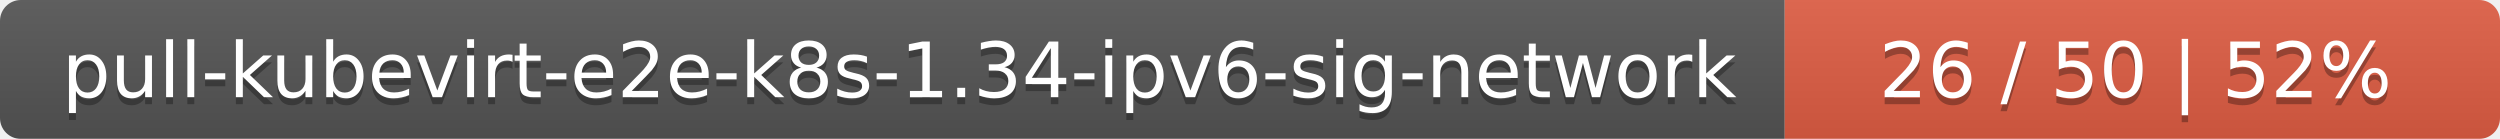
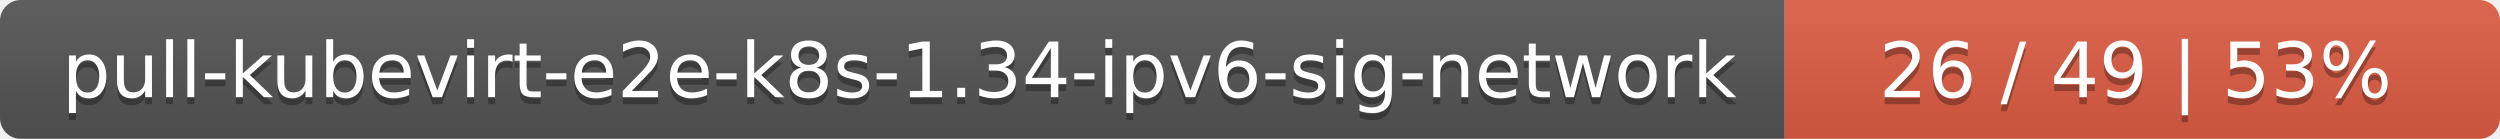
<svg xmlns="http://www.w3.org/2000/svg" width="360" height="20">
  <linearGradient id="smooth" x2="0" y2="100%">
    <stop offset="0" stop-color="#bbb" stop-opacity=".1" />
    <stop offset="1" stop-opacity=".1" />
  </linearGradient>
  <mask id="round">
    <rect width="360" height="20" rx="3" fill="#fff" />
  </mask>
  <g mask="url(#round)">
    <rect width="257" height="20" fill="#555" />
    <rect x="257" width="103" height="20" fill="#e05d44" />
    <rect width="360" height="20" fill="url(#smooth)" />
  </g>
  <g fill="#fff" text-anchor="middle" font-family="DejaVu Sans,Verdana,Geneva,sans-serif" font-size="11">
    <text x="129.5" y="15" fill="#010101" fill-opacity=".3">pull-kubevirt-e2e-k8s-1.34-ipv6-sig-network</text>
    <text x="129.5" y="14">pull-kubevirt-e2e-k8s-1.34-ipv6-sig-network</text>
-     <text x="307.5" y="15" fill="#010101" fill-opacity=".3">26 / 50    |    52%</text>
-     <text x="307.5" y="14">26 / 50    |    52%</text>
+     <text x="307.5" y="15" fill="#010101" fill-opacity=".3">26 / 49    |    53%</text>
+     <text x="307.5" y="14">26 / 49    |    53%</text>
  </g>
</svg>
